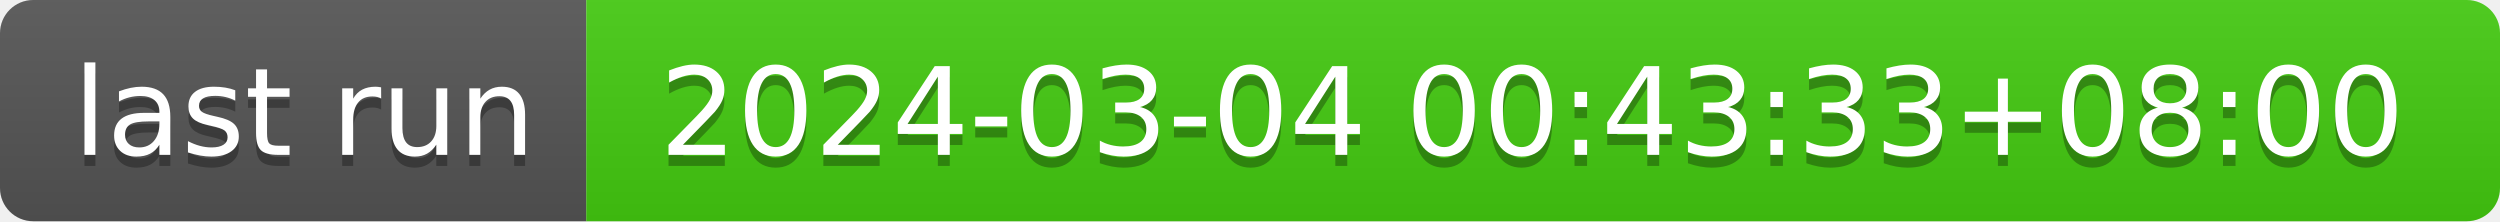
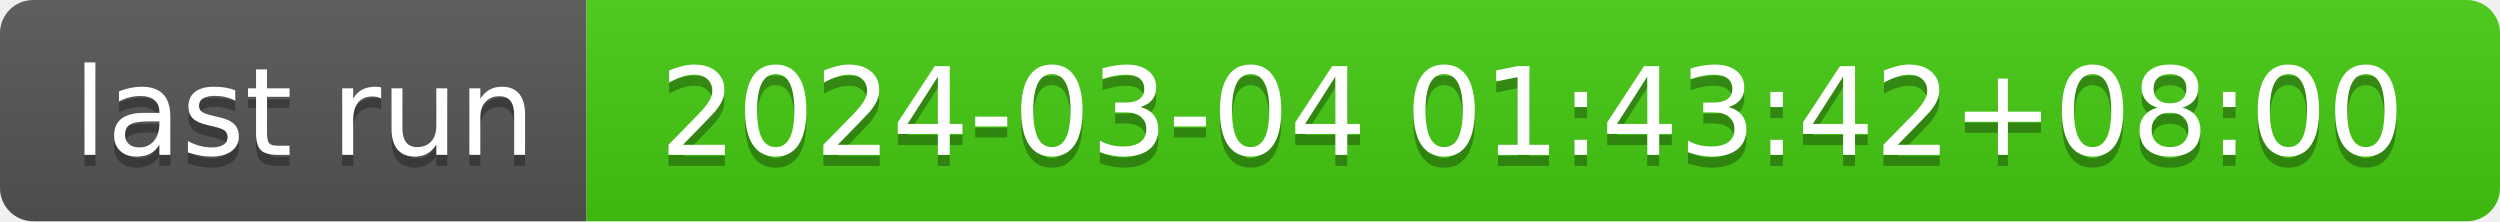
- <svg xmlns="http://www.w3.org/2000/svg" width="226" height="20" role="img" aria-label="last run: 2024-03-04 00:43:33+08:00">
+ <svg xmlns="http://www.w3.org/2000/svg" width="226" height="20" role="img" aria-label="last run: 2024-03-04 01:43:42+08:00">
  <linearGradient id="s" x2="0" y2="100%">
    <stop offset="0" stop-color="#bbb" stop-opacity=".1" />
    <stop offset="1" stop-opacity=".1" />
  </linearGradient>
  <clipPath id="r">
    <rect width="226" height="20" rx="3" fill="#fff" />
  </clipPath>
  <g clip-path="url(#r)">
    <rect width="53" height="20" fill="#555" />
    <rect x="53" width="173" height="20" fill="#4c1" />
    <rect width="226" height="20" fill="url(#s)" />
  </g>
  <g fill="#fff" text-anchor="middle" font-family="Verdana,Geneva,DejaVu Sans,sans-serif" text-rendering="geometricPrecision" font-size="110">
    <text aria-hidden="true" x="275" y="150" fill="#010101" fill-opacity=".3" transform="scale(.1)" textLength="430">last run</text>
    <text x="275" y="140" transform="scale(.1)" fill="#fff" textLength="430">last run</text>
-     <text aria-hidden="true" x="1385" y="150" fill="#010101" fill-opacity=".3" transform="scale(.1)" textLength="1630">2024-03-04 00:43:33+08:00</text>
-     <text x="1385" y="140" transform="scale(.1)" fill="#fff" textLength="1630">2024-03-04 00:43:33+08:00</text>
+     <text aria-hidden="true" x="1385" y="150" fill="#010101" fill-opacity=".3" transform="scale(.1)" textLength="1630">2024-03-04 01:43:42+08:00</text>
+     <text x="1385" y="140" transform="scale(.1)" fill="#fff" textLength="1630">2024-03-04 01:43:42+08:00</text>
  </g>
</svg>
